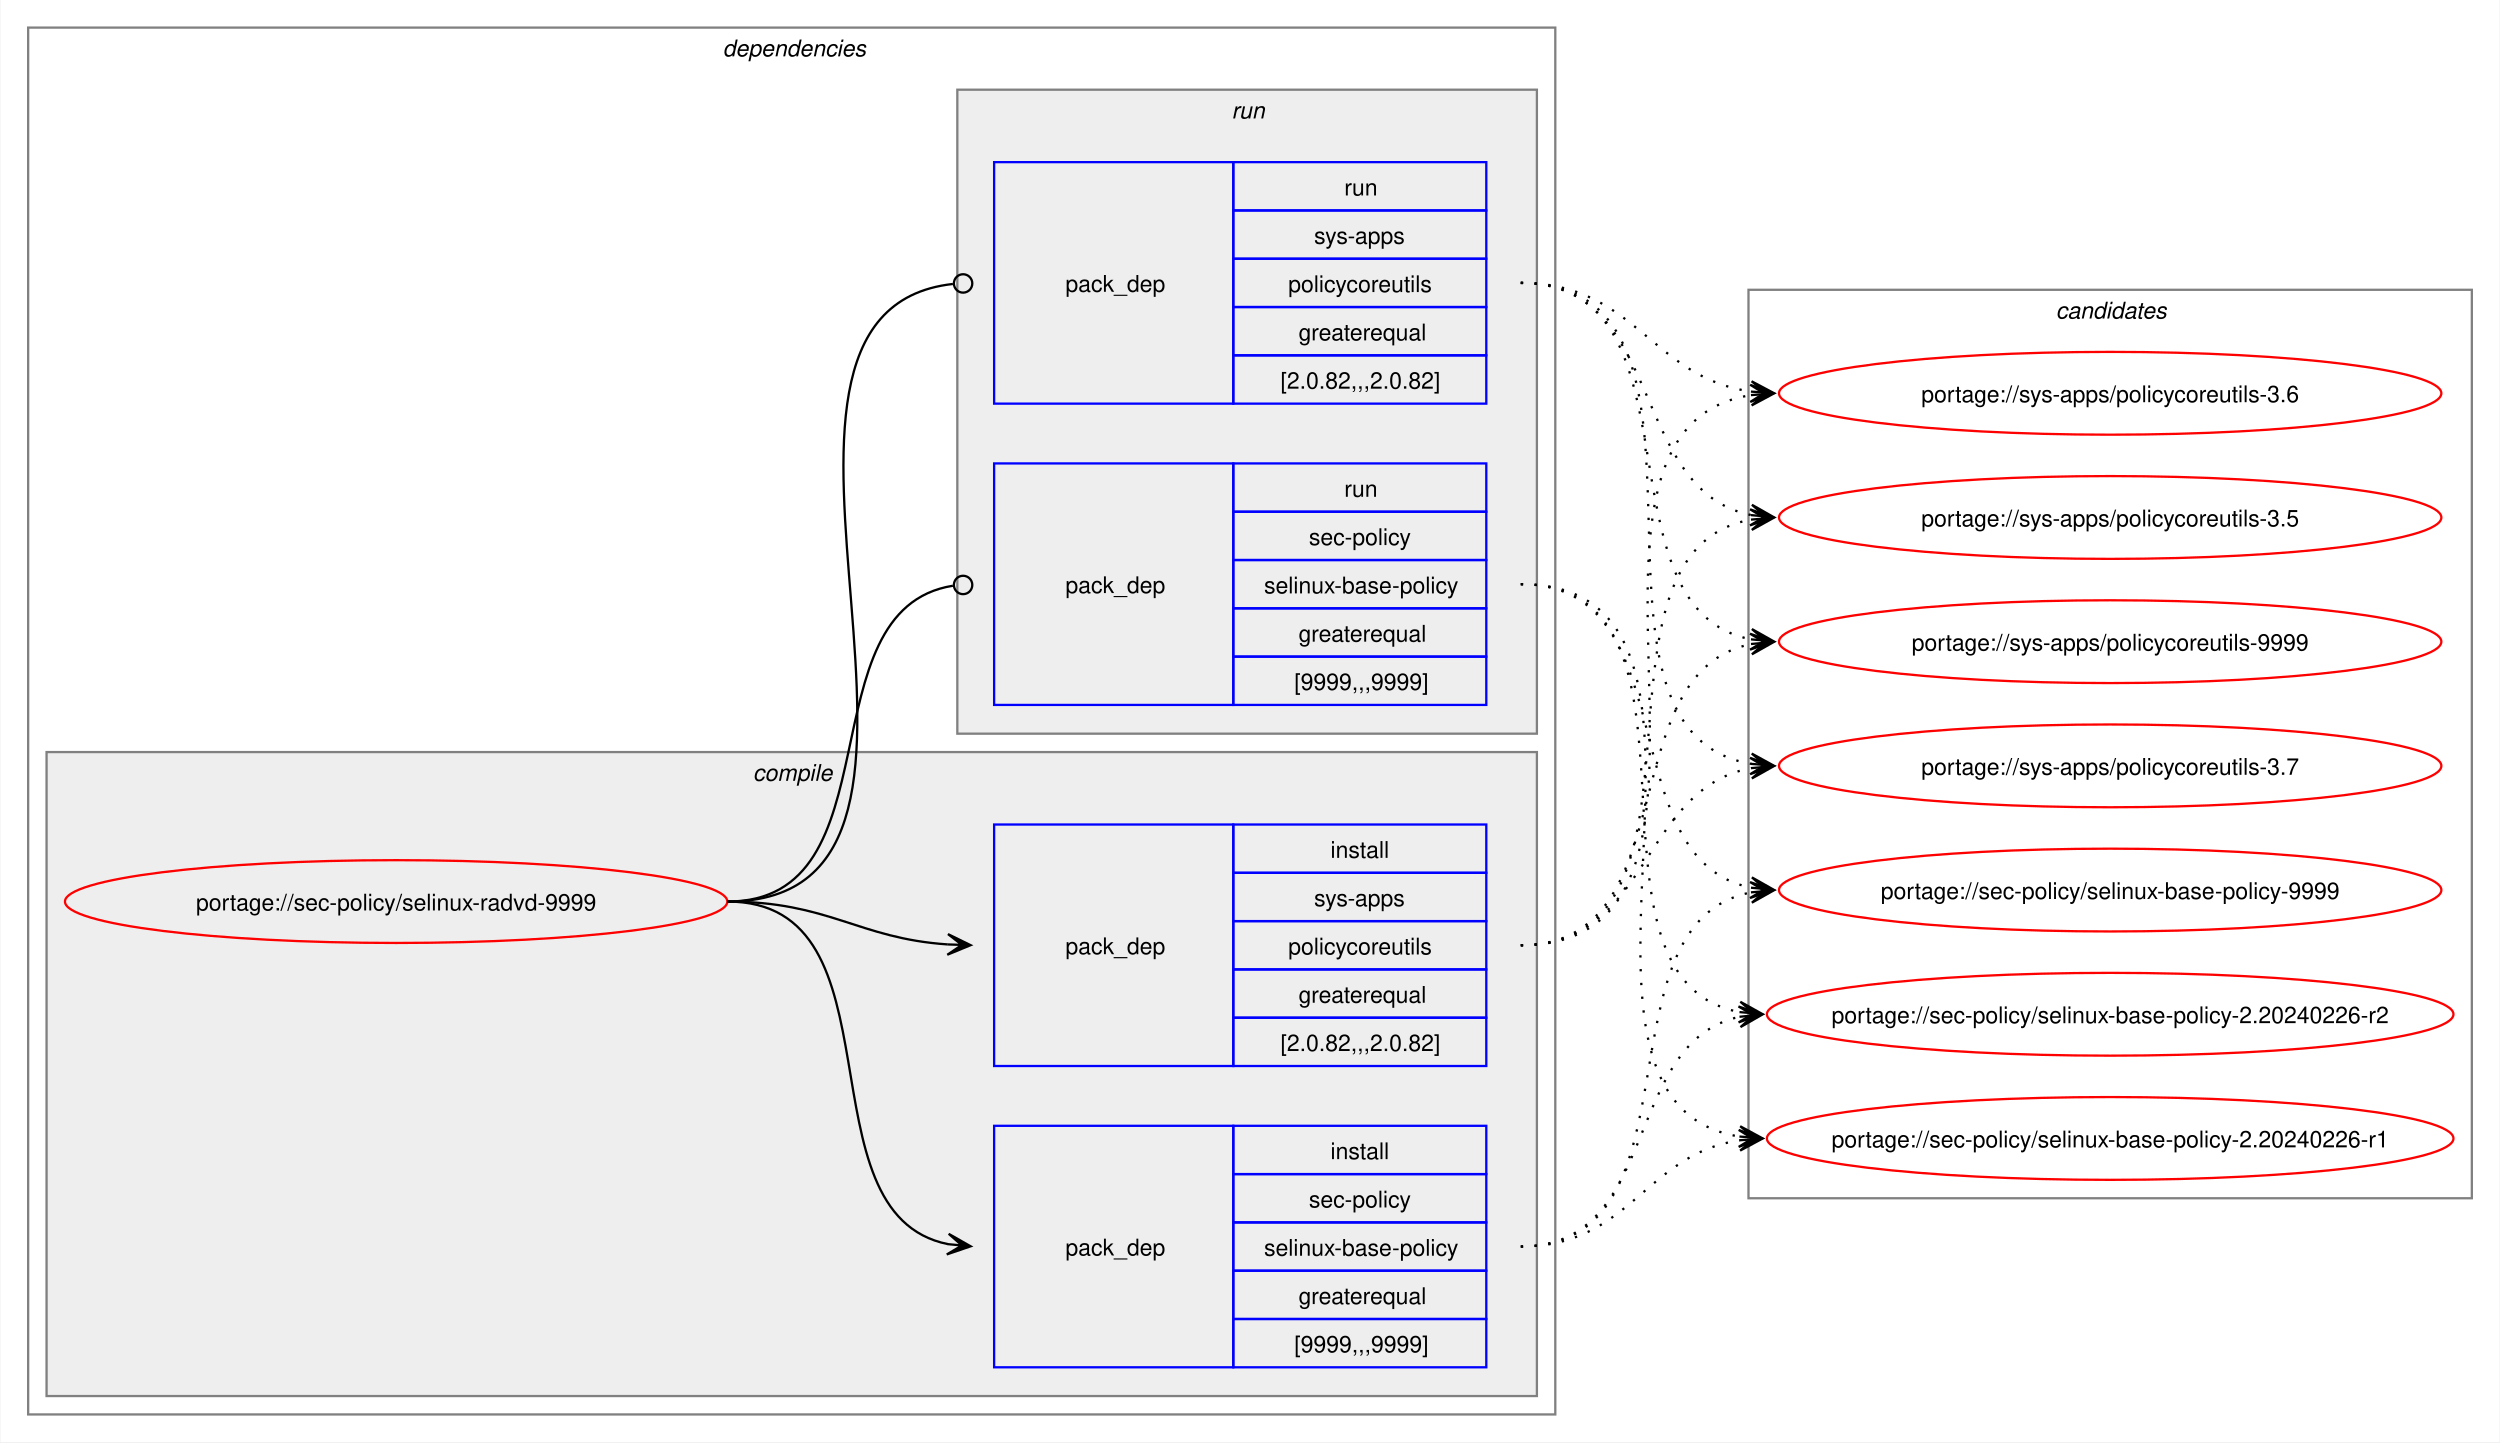
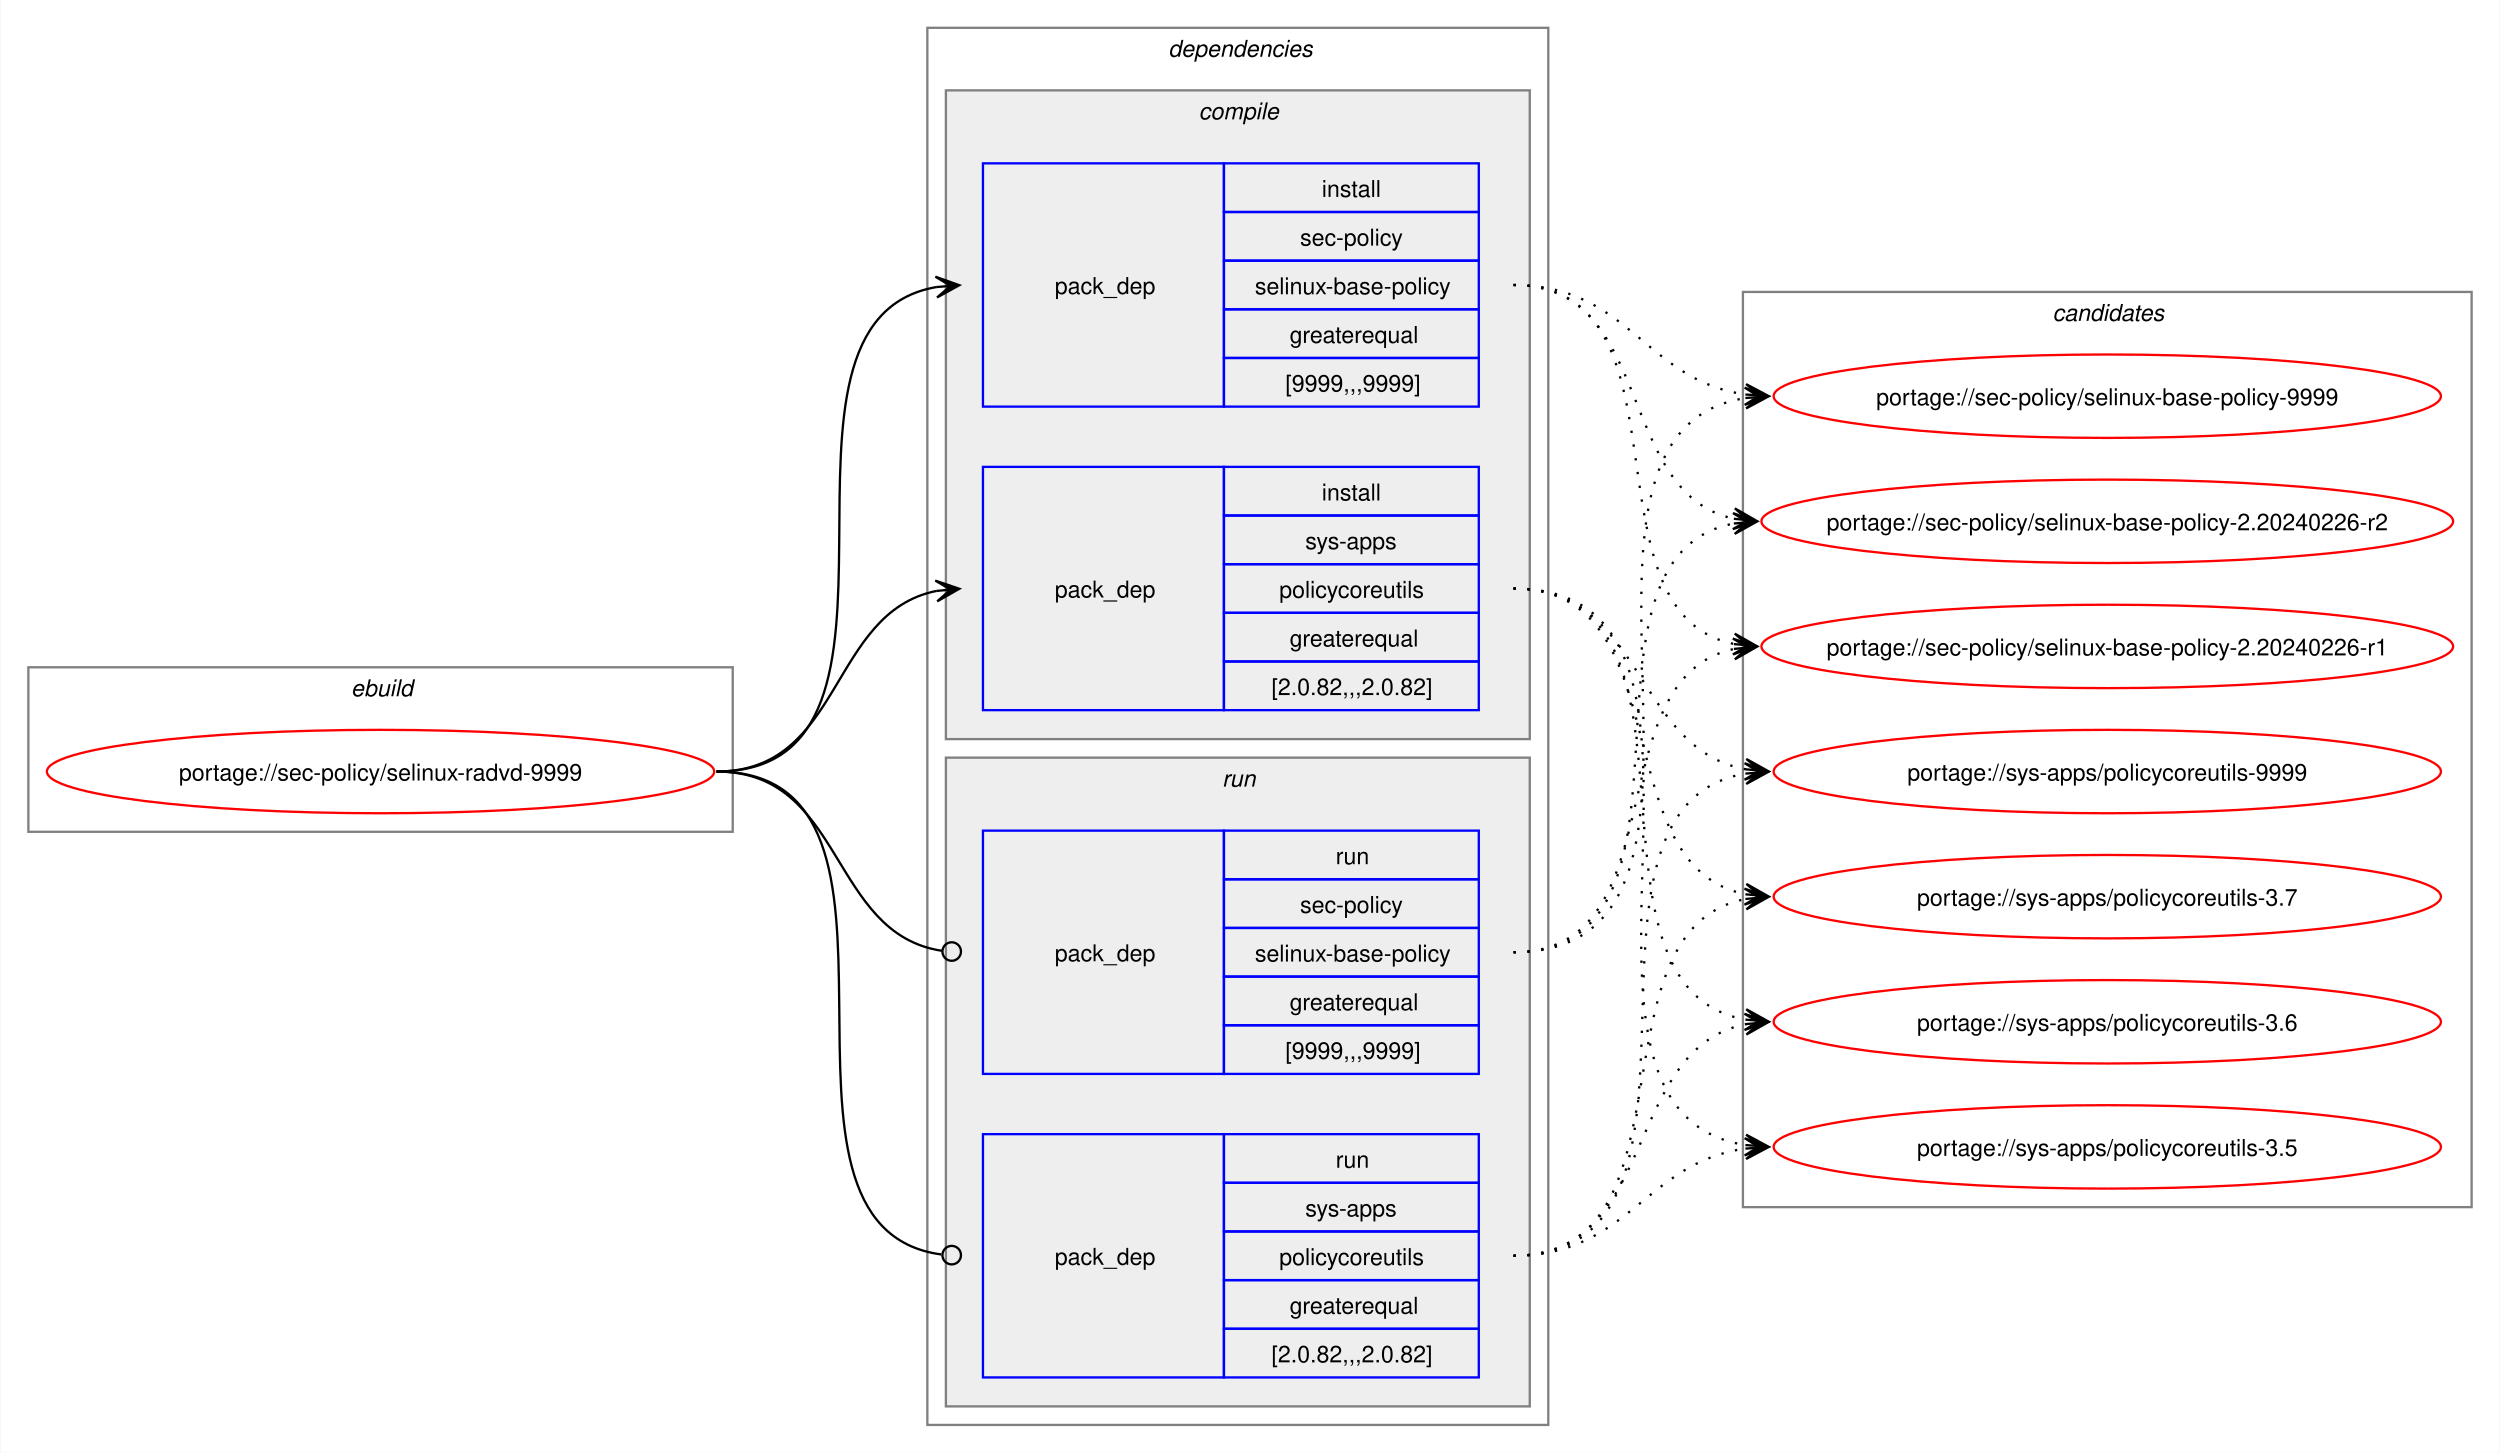
- <svg xmlns="http://www.w3.org/2000/svg" xmlns:xlink="http://www.w3.org/1999/xlink" width="1087pt" height="627pt" viewBox="0.00 0.00 1086.51 627.00">
+ <svg xmlns="http://www.w3.org/2000/svg" xmlns:xlink="http://www.w3.org/1999/xlink" width="1079pt" height="627pt" viewBox="0.00 0.00 1078.51 627.00">
  <g id="graph0" class="graph" transform="scale(1 1) rotate(0) translate(4 623)">
-     <polygon fill="white" stroke="none" points="-4,4 -4,-623 1082.51,-623 1082.51,4 -4,4" />
+     <polygon fill="white" stroke="none" points="-4,4 -4,-623 1074.51,-623 1074.51,4 -4,4" />
+     <g id="clust1" class="cluster">
+       <polygon fill="none" stroke="gray" points="8,-264 8,-335 312,-335 312,-264 8,-264" />
+       <text text-anchor="start" x="147.25" y="-322.5" font-family="Helvetica,sans-Serif" font-style="italic" font-size="10.00">ebuild</text>
+     </g>
    <g id="clust2" class="cluster">
-       <polygon fill="none" stroke="gray" points="8,-8 8,-611 672,-611 672,-8 8,-8" />
-       <text text-anchor="start" x="310" y="-598.5" font-family="Helvetica,sans-Serif" font-style="italic" font-size="10.00">dependencies</text>
+       <polygon fill="none" stroke="gray" points="396,-8 396,-611 664,-611 664,-8 396,-8" />
+       <text text-anchor="start" x="500" y="-598.5" font-family="Helvetica,sans-Serif" font-style="italic" font-size="10.00">dependencies</text>
    </g>
    <g id="clust3" class="cluster">
-       <polygon fill="#eeeeee" stroke="gray" points="16,-16 16,-296 664,-296 664,-16 16,-16" />
-       <text text-anchor="start" x="323.12" y="-283.5" font-family="Helvetica,sans-Serif" font-style="italic" font-size="10.00">compile</text>
+       <polygon fill="#eeeeee" stroke="gray" points="404,-304 404,-584 656,-584 656,-304 404,-304" />
+       <text text-anchor="start" x="513.12" y="-571.5" font-family="Helvetica,sans-Serif" font-style="italic" font-size="10.00">compile</text>
    </g>
    <g id="clust7" class="cluster">
-       <polygon fill="#eeeeee" stroke="gray" points="412,-304 412,-584 664,-584 664,-304 412,-304" />
-       <text text-anchor="start" x="531.25" y="-571.5" font-family="Helvetica,sans-Serif" font-style="italic" font-size="10.00">run</text>
+       <polygon fill="#eeeeee" stroke="gray" points="404,-16 404,-296 656,-296 656,-16 404,-16" />
+       <text text-anchor="start" x="523.25" y="-283.5" font-family="Helvetica,sans-Serif" font-style="italic" font-size="10.00">run</text>
    </g>
    <g id="clust10" class="cluster">
-       <polygon fill="none" stroke="gray" points="756,-102 756,-497 1070.51,-497 1070.51,-102 756,-102" />
-       <text text-anchor="start" x="889.63" y="-484.5" font-family="Helvetica,sans-Serif" font-style="italic" font-size="10.00">candidates</text>
+       <polygon fill="none" stroke="gray" points="748,-102 748,-497 1062.51,-497 1062.51,-102 748,-102" />
+       <text text-anchor="start" x="881.63" y="-484.5" font-family="Helvetica,sans-Serif" font-style="italic" font-size="10.00">candidates</text>
    </g>
    <g id="node1" class="node">
      <g id="a_node1">
        <a xlink:href="../sec-policy/selinux-radvd-9999.svg" xlink:title="portage://sec-policy/selinux-radvd-9999">
-           <ellipse fill="none" stroke="red" cx="168" cy="-231" rx="144" ry="18" />
-           <text text-anchor="middle" x="168" y="-227.12" font-family="Helvetica,sans-Serif" font-size="10.00">portage://sec-policy/selinux-radvd-9999</text>
+           <ellipse fill="none" stroke="red" cx="160" cy="-290" rx="144" ry="18" />
+           <text text-anchor="middle" x="160" y="-286.12" font-family="Helvetica,sans-Serif" font-size="10.00">portage://sec-policy/selinux-radvd-9999</text>
        </a>
      </g>
    </g>
    <g id="node2" class="node">
-       <polygon fill="none" stroke="blue" points="428,-28.5 428,-133.5 532,-133.5 532,-28.5 428,-28.5" />
-       <text text-anchor="start" x="459" y="-77.12" font-family="Helvetica,sans-Serif" font-size="10.00">pack_dep</text>
-       <polygon fill="none" stroke="blue" points="532,-112.5 532,-133.5 642,-133.5 642,-112.5 532,-112.5" />
-       <text text-anchor="start" x="574.25" y="-119" font-family="Helvetica,sans-Serif" font-size="10.00">install</text>
-       <polygon fill="none" stroke="blue" points="532,-91.5 532,-112.5 642,-112.5 642,-91.5 532,-91.5" />
-       <text text-anchor="start" x="564.87" y="-98" font-family="Helvetica,sans-Serif" font-size="10.00">sec-policy</text>
-       <polygon fill="none" stroke="blue" points="532,-70.5 532,-91.5 642,-91.5 642,-70.5 532,-70.5" />
-       <text text-anchor="start" x="545.37" y="-77" font-family="Helvetica,sans-Serif" font-size="10.00">selinux-base-policy</text>
-       <polygon fill="none" stroke="blue" points="532,-49.5 532,-70.5 642,-70.5 642,-49.5 532,-49.5" />
-       <text text-anchor="start" x="560.37" y="-56" font-family="Helvetica,sans-Serif" font-size="10.00">greaterequal</text>
-       <polygon fill="none" stroke="blue" points="532,-28.5 532,-49.5 642,-49.5 642,-28.5 532,-28.5" />
-       <text text-anchor="start" x="558.5" y="-35" font-family="Helvetica,sans-Serif" font-size="10.00">[9999,,,9999]</text>
+       <polygon fill="none" stroke="blue" points="420,-447.5 420,-552.5 524,-552.5 524,-447.5 420,-447.5" />
+       <text text-anchor="start" x="451" y="-496.12" font-family="Helvetica,sans-Serif" font-size="10.00">pack_dep</text>
+       <polygon fill="none" stroke="blue" points="524,-531.5 524,-552.5 634,-552.5 634,-531.5 524,-531.5" />
+       <text text-anchor="start" x="566.25" y="-538" font-family="Helvetica,sans-Serif" font-size="10.00">install</text>
+       <polygon fill="none" stroke="blue" points="524,-510.5 524,-531.5 634,-531.5 634,-510.5 524,-510.5" />
+       <text text-anchor="start" x="556.87" y="-517" font-family="Helvetica,sans-Serif" font-size="10.00">sec-policy</text>
+       <polygon fill="none" stroke="blue" points="524,-489.5 524,-510.5 634,-510.5 634,-489.5 524,-489.5" />
+       <text text-anchor="start" x="537.37" y="-496" font-family="Helvetica,sans-Serif" font-size="10.00">selinux-base-policy</text>
+       <polygon fill="none" stroke="blue" points="524,-468.5 524,-489.5 634,-489.5 634,-468.5 524,-468.5" />
+       <text text-anchor="start" x="552.37" y="-475" font-family="Helvetica,sans-Serif" font-size="10.00">greaterequal</text>
+       <polygon fill="none" stroke="blue" points="524,-447.5 524,-468.5 634,-468.5 634,-447.5 524,-447.5" />
+       <text text-anchor="start" x="550.5" y="-454" font-family="Helvetica,sans-Serif" font-size="10.00">[9999,,,9999]</text>
    </g>
    <g id="edge1" class="edge">
-       <path fill="none" stroke="black" d="M312,-231C389.89,-231 342.32,-95.29 407.96,-82.04" />
-       <polygon fill="black" stroke="black" points="417.79,-81.11 408.25,-86.53 414.02,-81.47 407.83,-82.05 407.83,-82.05 407.83,-82.05 414.02,-81.47 407.41,-77.57 417.79,-81.11" />
+       <path fill="none" stroke="black" d="M305,-290C405.57,-290 314,-484.31 399.94,-499.11" />
+       <polygon fill="black" stroke="black" points="409.79,-499.9 399.46,-503.59 406.02,-499.6 399.82,-499.1 399.82,-499.1 399.82,-499.1 406.02,-499.6 400.18,-494.61 409.79,-499.9" />
    </g>
    <g id="node3" class="node">
-       <polygon fill="none" stroke="blue" points="428,-159.5 428,-264.5 532,-264.5 532,-159.5 428,-159.5" />
-       <text text-anchor="start" x="459" y="-208.12" font-family="Helvetica,sans-Serif" font-size="10.00">pack_dep</text>
-       <polygon fill="none" stroke="blue" points="532,-243.5 532,-264.5 642,-264.5 642,-243.5 532,-243.5" />
-       <text text-anchor="start" x="574.25" y="-250" font-family="Helvetica,sans-Serif" font-size="10.00">install</text>
-       <polygon fill="none" stroke="blue" points="532,-222.5 532,-243.5 642,-243.5 642,-222.5 532,-222.5" />
-       <text text-anchor="start" x="567.12" y="-229" font-family="Helvetica,sans-Serif" font-size="10.00">sys-apps</text>
-       <polygon fill="none" stroke="blue" points="532,-201.5 532,-222.5 642,-222.5 642,-201.5 532,-201.5" />
-       <text text-anchor="start" x="555.87" y="-208" font-family="Helvetica,sans-Serif" font-size="10.00">policycoreutils</text>
-       <polygon fill="none" stroke="blue" points="532,-180.5 532,-201.5 642,-201.5 642,-180.5 532,-180.5" />
-       <text text-anchor="start" x="560.37" y="-187" font-family="Helvetica,sans-Serif" font-size="10.00">greaterequal</text>
-       <polygon fill="none" stroke="blue" points="532,-159.5 532,-180.5 642,-180.5 642,-159.5 532,-159.5" />
-       <text text-anchor="start" x="552.5" y="-166" font-family="Helvetica,sans-Serif" font-size="10.00">[2.0.82,,,2.0.82]</text>
+       <polygon fill="none" stroke="blue" points="420,-316.5 420,-421.5 524,-421.5 524,-316.5 420,-316.5" />
+       <text text-anchor="start" x="451" y="-365.12" font-family="Helvetica,sans-Serif" font-size="10.00">pack_dep</text>
+       <polygon fill="none" stroke="blue" points="524,-400.5 524,-421.5 634,-421.5 634,-400.5 524,-400.5" />
+       <text text-anchor="start" x="566.25" y="-407" font-family="Helvetica,sans-Serif" font-size="10.00">install</text>
+       <polygon fill="none" stroke="blue" points="524,-379.5 524,-400.5 634,-400.5 634,-379.5 524,-379.5" />
+       <text text-anchor="start" x="559.12" y="-386" font-family="Helvetica,sans-Serif" font-size="10.00">sys-apps</text>
+       <polygon fill="none" stroke="blue" points="524,-358.5 524,-379.5 634,-379.5 634,-358.5 524,-358.5" />
+       <text text-anchor="start" x="547.87" y="-365" font-family="Helvetica,sans-Serif" font-size="10.00">policycoreutils</text>
+       <polygon fill="none" stroke="blue" points="524,-337.5 524,-358.5 634,-358.5 634,-337.5 524,-337.5" />
+       <text text-anchor="start" x="552.37" y="-344" font-family="Helvetica,sans-Serif" font-size="10.00">greaterequal</text>
+       <polygon fill="none" stroke="blue" points="524,-316.5 524,-337.5 634,-337.5 634,-316.5 524,-316.5" />
+       <text text-anchor="start" x="544.5" y="-323" font-family="Helvetica,sans-Serif" font-size="10.00">[2.0.82,,,2.0.82]</text>
    </g>
    <g id="edge2" class="edge">
-       <path fill="none" stroke="black" d="M312,-231C356.34,-231 368.74,-214.99 407.84,-212.36" />
-       <polygon fill="black" stroke="black" points="417.78,-212.04 407.93,-216.86 414,-212.16 407.79,-212.36 407.79,-212.36 407.79,-212.36 414,-212.16 407.64,-207.87 417.78,-212.04" />
+       <path fill="none" stroke="black" d="M305,-290C359.74,-290 353.49,-358.57 399.89,-367.94" />
+       <polygon fill="black" stroke="black" points="409.79,-368.88 399.41,-372.42 406.02,-368.53 399.83,-367.94 399.83,-367.94 399.83,-367.94 406.02,-368.53 400.26,-363.46 409.79,-368.88" />
    </g>
    <g id="node4" class="node">
-       <polygon fill="none" stroke="blue" points="428,-316.5 428,-421.5 532,-421.5 532,-316.5 428,-316.5" />
-       <text text-anchor="start" x="459" y="-365.12" font-family="Helvetica,sans-Serif" font-size="10.00">pack_dep</text>
-       <polygon fill="none" stroke="blue" points="532,-400.5 532,-421.5 642,-421.5 642,-400.5 532,-400.5" />
-       <text text-anchor="start" x="580.25" y="-407" font-family="Helvetica,sans-Serif" font-size="10.00">run</text>
-       <polygon fill="none" stroke="blue" points="532,-379.5 532,-400.5 642,-400.5 642,-379.5 532,-379.5" />
-       <text text-anchor="start" x="564.87" y="-386" font-family="Helvetica,sans-Serif" font-size="10.00">sec-policy</text>
-       <polygon fill="none" stroke="blue" points="532,-358.5 532,-379.5 642,-379.5 642,-358.5 532,-358.5" />
-       <text text-anchor="start" x="545.37" y="-365" font-family="Helvetica,sans-Serif" font-size="10.00">selinux-base-policy</text>
-       <polygon fill="none" stroke="blue" points="532,-337.5 532,-358.5 642,-358.5 642,-337.5 532,-337.5" />
-       <text text-anchor="start" x="560.37" y="-344" font-family="Helvetica,sans-Serif" font-size="10.00">greaterequal</text>
-       <polygon fill="none" stroke="blue" points="532,-316.5 532,-337.5 642,-337.5 642,-316.5 532,-316.5" />
-       <text text-anchor="start" x="558.5" y="-323" font-family="Helvetica,sans-Serif" font-size="10.00">[9999,,,9999]</text>
+       <polygon fill="none" stroke="blue" points="420,-159.5 420,-264.5 524,-264.5 524,-159.5 420,-159.5" />
+       <text text-anchor="start" x="451" y="-208.12" font-family="Helvetica,sans-Serif" font-size="10.00">pack_dep</text>
+       <polygon fill="none" stroke="blue" points="524,-243.5 524,-264.5 634,-264.5 634,-243.5 524,-243.5" />
+       <text text-anchor="start" x="572.25" y="-250" font-family="Helvetica,sans-Serif" font-size="10.00">run</text>
+       <polygon fill="none" stroke="blue" points="524,-222.5 524,-243.5 634,-243.5 634,-222.5 524,-222.5" />
+       <text text-anchor="start" x="556.87" y="-229" font-family="Helvetica,sans-Serif" font-size="10.00">sec-policy</text>
+       <polygon fill="none" stroke="blue" points="524,-201.5 524,-222.5 634,-222.5 634,-201.5 524,-201.5" />
+       <text text-anchor="start" x="537.37" y="-208" font-family="Helvetica,sans-Serif" font-size="10.00">selinux-base-policy</text>
+       <polygon fill="none" stroke="blue" points="524,-180.5 524,-201.5 634,-201.5 634,-180.5 524,-180.5" />
+       <text text-anchor="start" x="552.37" y="-187" font-family="Helvetica,sans-Serif" font-size="10.00">greaterequal</text>
+       <polygon fill="none" stroke="blue" points="524,-159.5 524,-180.5 634,-180.5 634,-159.5 524,-159.5" />
+       <text text-anchor="start" x="550.5" y="-166" font-family="Helvetica,sans-Serif" font-size="10.00">[9999,,,9999]</text>
    </g>
    <g id="edge3" class="edge">
-       <path fill="none" stroke="black" d="M312,-231C386.43,-231 345.13,-357.91 410.07,-368.32" />
-       <ellipse fill="none" stroke="black" cx="414.51" cy="-368.66" rx="4" ry="4" />
+       <path fill="none" stroke="black" d="M305,-290C360.41,-290 353.47,-220.01 402.31,-212.63" />
+       <ellipse fill="none" stroke="black" cx="406.51" cy="-212.32" rx="4" ry="4" />
    </g>
    <g id="node5" class="node">
-       <polygon fill="none" stroke="blue" points="428,-447.5 428,-552.5 532,-552.5 532,-447.5 428,-447.5" />
-       <text text-anchor="start" x="459" y="-496.12" font-family="Helvetica,sans-Serif" font-size="10.00">pack_dep</text>
-       <polygon fill="none" stroke="blue" points="532,-531.5 532,-552.5 642,-552.5 642,-531.5 532,-531.5" />
-       <text text-anchor="start" x="580.25" y="-538" font-family="Helvetica,sans-Serif" font-size="10.00">run</text>
-       <polygon fill="none" stroke="blue" points="532,-510.5 532,-531.5 642,-531.5 642,-510.5 532,-510.5" />
-       <text text-anchor="start" x="567.12" y="-517" font-family="Helvetica,sans-Serif" font-size="10.00">sys-apps</text>
-       <polygon fill="none" stroke="blue" points="532,-489.5 532,-510.5 642,-510.5 642,-489.5 532,-489.5" />
-       <text text-anchor="start" x="555.87" y="-496" font-family="Helvetica,sans-Serif" font-size="10.00">policycoreutils</text>
-       <polygon fill="none" stroke="blue" points="532,-468.5 532,-489.5 642,-489.5 642,-468.5 532,-468.5" />
-       <text text-anchor="start" x="560.37" y="-475" font-family="Helvetica,sans-Serif" font-size="10.00">greaterequal</text>
-       <polygon fill="none" stroke="blue" points="532,-447.5 532,-468.5 642,-468.5 642,-447.5 532,-447.5" />
-       <text text-anchor="start" x="552.5" y="-454" font-family="Helvetica,sans-Serif" font-size="10.00">[2.0.82,,,2.0.82]</text>
+       <polygon fill="none" stroke="blue" points="420,-28.5 420,-133.5 524,-133.5 524,-28.5 420,-28.5" />
+       <text text-anchor="start" x="451" y="-77.12" font-family="Helvetica,sans-Serif" font-size="10.00">pack_dep</text>
+       <polygon fill="none" stroke="blue" points="524,-112.5 524,-133.5 634,-133.5 634,-112.5 524,-112.5" />
+       <text text-anchor="start" x="572.25" y="-119" font-family="Helvetica,sans-Serif" font-size="10.00">run</text>
+       <polygon fill="none" stroke="blue" points="524,-91.5 524,-112.5 634,-112.5 634,-91.5 524,-91.5" />
+       <text text-anchor="start" x="559.12" y="-98" font-family="Helvetica,sans-Serif" font-size="10.00">sys-apps</text>
+       <polygon fill="none" stroke="blue" points="524,-70.5 524,-91.5 634,-91.5 634,-70.5 524,-70.5" />
+       <text text-anchor="start" x="547.87" y="-77" font-family="Helvetica,sans-Serif" font-size="10.00">policycoreutils</text>
+       <polygon fill="none" stroke="blue" points="524,-49.5 524,-70.5 634,-70.5 634,-49.5 524,-49.5" />
+       <text text-anchor="start" x="552.37" y="-56" font-family="Helvetica,sans-Serif" font-size="10.00">greaterequal</text>
+       <polygon fill="none" stroke="blue" points="524,-28.5 524,-49.5 634,-49.5 634,-28.5 524,-28.5" />
+       <text text-anchor="start" x="544.5" y="-35" font-family="Helvetica,sans-Serif" font-size="10.00">[2.0.82,,,2.0.82]</text>
    </g>
    <g id="edge4" class="edge">
-       <path fill="none" stroke="black" d="M312,-231C437.53,-231 297.51,-487.03 410.07,-499.53" />
-       <ellipse fill="none" stroke="black" cx="414.51" cy="-499.76" rx="4" ry="4" />
+       <path fill="none" stroke="black" d="M305,-290C406,-290 312.85,-93.46 402.1,-81.56" />
+       <ellipse fill="none" stroke="black" cx="406.51" cy="-81.28" rx="4" ry="4" />
    </g>
    <g id="node6" class="node">
      <g id="a_node6">
        <a xlink:href="../sec-policy/selinux-base-policy-9999.svg" xlink:title="portage://sec-policy/selinux-base-policy-9999">
-           <ellipse fill="none" stroke="red" cx="913.26" cy="-236" rx="144" ry="18" />
-           <text text-anchor="middle" x="913.26" y="-232.12" font-family="Helvetica,sans-Serif" font-size="10.00">portage://sec-policy/selinux-base-policy-9999</text>
+           <ellipse fill="none" stroke="red" cx="905.26" cy="-452" rx="144" ry="18" />
+           <text text-anchor="middle" x="905.26" y="-448.12" font-family="Helvetica,sans-Serif" font-size="10.00">portage://sec-policy/selinux-base-policy-9999</text>
        </a>
      </g>
    </g>
    <g id="edge5" class="edge">
-       <path fill="none" stroke="black" stroke-dasharray="1,5" d="M657,-81C737.82,-81 688.61,-221.81 757.24,-235.01" />
-       <polygon fill="black" stroke="black" points="767.04,-235.89 756.68,-239.48 763.28,-235.55 757.08,-235 757.08,-235 757.08,-235 763.28,-235.55 757.48,-230.51 767.04,-235.89" />
+       <path fill="none" stroke="black" stroke-dasharray="1,5" d="M649,-500C698.96,-500 705.63,-458.69 749.33,-452.72" />
+       <polygon fill="black" stroke="black" points="759.04,-452.08 749.36,-457.22 755.27,-452.33 749.06,-452.73 749.06,-452.73 749.06,-452.73 755.27,-452.33 748.77,-448.24 759.04,-452.08" />
    </g>
    <g id="node7" class="node">
      <g id="a_node7">
        <a xlink:href="../sec-policy/selinux-base-policy-2.20240226-r2.svg" xlink:title="portage://sec-policy/selinux-base-policy-2.20240226-r2">
-           <ellipse fill="none" stroke="red" cx="913.26" cy="-182" rx="149.26" ry="18" />
-           <text text-anchor="middle" x="913.26" y="-178.12" font-family="Helvetica,sans-Serif" font-size="10.00">portage://sec-policy/selinux-base-policy-2.20240226-r2</text>
+           <ellipse fill="none" stroke="red" cx="905.26" cy="-398" rx="149.26" ry="18" />
+           <text text-anchor="middle" x="905.26" y="-394.12" font-family="Helvetica,sans-Serif" font-size="10.00">portage://sec-policy/selinux-base-policy-2.20240226-r2</text>
        </a>
      </g>
    </g>
    <g id="edge6" class="edge">
-       <path fill="none" stroke="black" stroke-dasharray="1,5" d="M657,-81C718.21,-81 700.69,-170.14 752.36,-180.93" />
-       <polygon fill="black" stroke="black" points="762.04,-181.88 751.65,-185.39 758.28,-181.51 752.09,-180.91 752.09,-180.91 752.09,-180.91 758.28,-181.51 752.53,-176.43 762.04,-181.88" />
+       <path fill="none" stroke="black" stroke-dasharray="1,5" d="M649,-500C710.5,-500 692.45,-409.98 744.32,-399.08" />
+       <polygon fill="black" stroke="black" points="754.04,-398.12 744.53,-403.58 750.28,-398.49 744.09,-399.1 744.09,-399.1 744.09,-399.1 750.28,-398.49 743.65,-394.62 754.04,-398.12" />
    </g>
    <g id="node8" class="node">
      <g id="a_node8">
        <a xlink:href="../sec-policy/selinux-base-policy-2.20240226-r1.svg" xlink:title="portage://sec-policy/selinux-base-policy-2.20240226-r1">
-           <ellipse fill="none" stroke="red" cx="913.26" cy="-128" rx="149.26" ry="18" />
-           <text text-anchor="middle" x="913.26" y="-124.12" font-family="Helvetica,sans-Serif" font-size="10.00">portage://sec-policy/selinux-base-policy-2.20240226-r1</text>
+           <ellipse fill="none" stroke="red" cx="905.26" cy="-344" rx="149.26" ry="18" />
+           <text text-anchor="middle" x="905.26" y="-340.12" font-family="Helvetica,sans-Serif" font-size="10.00">portage://sec-policy/selinux-base-policy-2.20240226-r1</text>
        </a>
      </g>
    </g>
    <g id="edge7" class="edge">
-       <path fill="none" stroke="black" stroke-dasharray="1,5" d="M657,-81C704.7,-81 710.88,-121.11 752.26,-127.22" />
-       <polygon fill="black" stroke="black" points="762.04,-127.91 751.75,-131.7 758.27,-127.65 752.06,-127.21 752.06,-127.21 752.06,-127.21 758.27,-127.65 752.38,-122.72 762.04,-127.91" />
+       <path fill="none" stroke="black" stroke-dasharray="1,5" d="M649,-500C728.96,-500 676.82,-358.28 744.39,-345" />
+       <polygon fill="black" stroke="black" points="754.04,-344.11 744.49,-349.51 750.28,-344.46 744.08,-345.02 744.08,-345.02 744.08,-345.02 750.28,-344.46 743.67,-340.54 754.04,-344.11" />
    </g>
    <g id="node9" class="node">
      <g id="a_node9">
        <a xlink:href="../sys-apps/policycoreutils-9999.svg" xlink:title="portage://sys-apps/policycoreutils-9999">
-           <ellipse fill="none" stroke="red" cx="913.26" cy="-344" rx="144" ry="18" />
-           <text text-anchor="middle" x="913.26" y="-340.12" font-family="Helvetica,sans-Serif" font-size="10.00">portage://sys-apps/policycoreutils-9999</text>
+           <ellipse fill="none" stroke="red" cx="905.26" cy="-290" rx="144" ry="18" />
+           <text text-anchor="middle" x="905.26" y="-286.12" font-family="Helvetica,sans-Serif" font-size="10.00">portage://sys-apps/policycoreutils-9999</text>
        </a>
      </g>
    </g>
    <g id="edge8" class="edge">
-       <path fill="none" stroke="black" stroke-dasharray="1,5" d="M657,-212C729.83,-212 695.51,-330.93 757.46,-343.01" />
-       <polygon fill="black" stroke="black" points="767.04,-343.89 756.67,-347.46 763.28,-343.55 757.08,-342.98 757.08,-342.98 757.08,-342.98 763.28,-343.55 757.49,-338.5 767.04,-343.89" />
+       <path fill="none" stroke="black" stroke-dasharray="1,5" d="M649,-369C705.74,-369 700.61,-299.86 749.37,-290.94" />
+       <polygon fill="black" stroke="black" points="759.04,-290.11 749.47,-295.45 755.27,-290.43 749.08,-290.97 749.08,-290.97 749.08,-290.97 755.27,-290.43 748.69,-286.48 759.04,-290.11" />
    </g>
    <g id="node10" class="node">
      <g id="a_node10">
        <a xlink:href="../sys-apps/policycoreutils-3.7.svg" xlink:title="portage://sys-apps/policycoreutils-3.7">
-           <ellipse fill="none" stroke="red" cx="913.26" cy="-290" rx="144" ry="18" />
-           <text text-anchor="middle" x="913.26" y="-286.12" font-family="Helvetica,sans-Serif" font-size="10.00">portage://sys-apps/policycoreutils-3.7</text>
+           <ellipse fill="none" stroke="red" cx="905.26" cy="-236" rx="144" ry="18" />
+           <text text-anchor="middle" x="905.26" y="-232.12" font-family="Helvetica,sans-Serif" font-size="10.00">portage://sys-apps/policycoreutils-3.7</text>
        </a>
      </g>
    </g>
    <g id="edge9" class="edge">
-       <path fill="none" stroke="black" stroke-dasharray="1,5" d="M657,-212C713.38,-212 708.82,-279.98 757.11,-289.01" />
-       <polygon fill="black" stroke="black" points="767.04,-289.89 756.68,-293.49 763.27,-289.56 757.08,-289.01 757.08,-289.01 757.08,-289.01 763.27,-289.56 757.48,-284.53 767.04,-289.89" />
+       <path fill="none" stroke="black" stroke-dasharray="1,5" d="M649,-369C722.15,-369 687.24,-249.16 749.41,-236.99" />
+       <polygon fill="black" stroke="black" points="759.04,-236.11 749.49,-241.51 755.28,-236.46 749.08,-237.02 749.08,-237.02 749.08,-237.02 755.28,-236.46 748.67,-232.54 759.04,-236.11" />
    </g>
    <g id="node11" class="node">
      <g id="a_node11">
        <a xlink:href="../sys-apps/policycoreutils-3.6.svg" xlink:title="portage://sys-apps/policycoreutils-3.6">
-           <ellipse fill="none" stroke="red" cx="913.26" cy="-452" rx="144" ry="18" />
-           <text text-anchor="middle" x="913.26" y="-448.12" font-family="Helvetica,sans-Serif" font-size="10.00">portage://sys-apps/policycoreutils-3.6</text>
+           <ellipse fill="none" stroke="red" cx="905.26" cy="-182" rx="144" ry="18" />
+           <text text-anchor="middle" x="905.26" y="-178.12" font-family="Helvetica,sans-Serif" font-size="10.00">portage://sys-apps/policycoreutils-3.6</text>
        </a>
      </g>
    </g>
    <g id="edge10" class="edge">
-       <path fill="none" stroke="black" stroke-dasharray="1,5" d="M657,-212C770.67,-212 658.65,-436.33 757.33,-451.22" />
-       <polygon fill="black" stroke="black" points="767.04,-451.91 756.75,-455.69 763.27,-451.65 757.07,-451.21 757.07,-451.21 757.07,-451.21 763.27,-451.65 757.38,-446.72 767.04,-451.91" />
+       <path fill="none" stroke="black" stroke-dasharray="1,5" d="M649,-369C741.74,-369 669.99,-197.03 749.23,-182.92" />
+       <polygon fill="black" stroke="black" points="759.04,-182.1 749.45,-187.42 755.27,-182.42 749.08,-182.93 749.08,-182.93 749.08,-182.93 755.27,-182.42 748.7,-178.45 759.04,-182.1" />
    </g>
    <g id="node12" class="node">
      <g id="a_node12">
        <a xlink:href="../sys-apps/policycoreutils-3.5.svg" xlink:title="portage://sys-apps/policycoreutils-3.5">
-           <ellipse fill="none" stroke="red" cx="913.26" cy="-398" rx="144" ry="18" />
-           <text text-anchor="middle" x="913.26" y="-394.12" font-family="Helvetica,sans-Serif" font-size="10.00">portage://sys-apps/policycoreutils-3.5</text>
+           <ellipse fill="none" stroke="red" cx="905.26" cy="-128" rx="144" ry="18" />
+           <text text-anchor="middle" x="905.26" y="-124.12" font-family="Helvetica,sans-Serif" font-size="10.00">portage://sys-apps/policycoreutils-3.5</text>
        </a>
      </g>
    </g>
    <g id="edge11" class="edge">
-       <path fill="none" stroke="black" stroke-dasharray="1,5" d="M657,-212C749.38,-212 678.31,-383.06 757.28,-397.09" />
-       <polygon fill="black" stroke="black" points="767.04,-397.9 756.7,-401.55 763.27,-397.59 757.08,-397.07 757.08,-397.07 757.08,-397.07 763.27,-397.59 757.45,-392.59 767.04,-397.9" />
+       <path fill="none" stroke="black" stroke-dasharray="1,5" d="M649,-369C763.06,-369 650.29,-143.74 749.29,-128.78" />
+       <polygon fill="black" stroke="black" points="759.04,-128.09 749.38,-133.28 755.27,-128.35 749.07,-128.8 749.07,-128.8 749.07,-128.8 755.27,-128.35 748.75,-124.31 759.04,-128.09" />
    </g>
    <g id="edge12" class="edge">
-       <path fill="none" stroke="black" stroke-dasharray="1,5" d="M657,-369C730.15,-369 695.24,-249.16 757.41,-236.99" />
-       <polygon fill="black" stroke="black" points="767.04,-236.11 757.49,-241.51 763.28,-236.46 757.08,-237.02 757.08,-237.02 757.08,-237.02 763.28,-236.46 756.67,-232.54 767.04,-236.11" />
+       <path fill="none" stroke="black" stroke-dasharray="1,5" d="M649,-212C762.67,-212 650.65,-436.33 749.33,-451.22" />
+       <polygon fill="black" stroke="black" points="759.04,-451.91 748.75,-455.69 755.27,-451.65 749.07,-451.21 749.07,-451.21 749.07,-451.21 755.27,-451.65 749.38,-446.72 759.04,-451.91" />
    </g>
    <g id="edge13" class="edge">
-       <path fill="none" stroke="black" stroke-dasharray="1,5" d="M657,-369C748.67,-369 674.33,-197.03 752.38,-182.92" />
-       <polygon fill="black" stroke="black" points="762.04,-182.1 752.46,-187.43 758.27,-182.42 752.08,-182.94 752.08,-182.94 752.08,-182.94 758.27,-182.42 751.7,-178.46 762.04,-182.1" />
+       <path fill="none" stroke="black" stroke-dasharray="1,5" d="M649,-212C740.3,-212 666.65,-383.06 744.42,-397.09" />
+       <polygon fill="black" stroke="black" points="754.04,-397.9 743.7,-401.54 750.27,-397.58 744.08,-397.06 744.08,-397.06 744.08,-397.06 750.27,-397.58 744.45,-392.57 754.04,-397.9" />
    </g>
    <g id="edge14" class="edge">
-       <path fill="none" stroke="black" stroke-dasharray="1,5" d="M657,-369C770.06,-369 654.65,-144.19 752.09,-128.83" />
-       <polygon fill="black" stroke="black" points="762.04,-128.09 752.4,-133.31 758.27,-128.37 752.07,-128.83 752.07,-128.83 752.07,-128.83 758.27,-128.37 751.74,-124.34 762.04,-128.09" />
+       <path fill="none" stroke="black" stroke-dasharray="1,5" d="M649,-212C720.34,-212 684.29,-330.45 744.3,-342.94" />
+       <polygon fill="black" stroke="black" points="754.04,-343.88 743.65,-347.4 750.28,-343.52 744.09,-342.92 744.09,-342.92 744.09,-342.92 750.28,-343.52 744.52,-338.44 754.04,-343.88" />
    </g>
    <g id="edge15" class="edge">
-       <path fill="none" stroke="black" stroke-dasharray="1,5" d="M657,-500C738.17,-500 688.32,-358.28 757.2,-345" />
-       <polygon fill="black" stroke="black" points="767.04,-344.11 757.49,-349.49 763.28,-344.45 757.08,-345.01 757.08,-345.01 757.08,-345.01 763.28,-344.45 756.68,-340.53 767.04,-344.11" />
+       <path fill="none" stroke="black" stroke-dasharray="1,5" d="M649,-81C750.22,-81 662.29,-274.38 749.1,-289.11" />
+       <polygon fill="black" stroke="black" points="759.04,-289.9 748.72,-293.6 755.27,-289.6 749.07,-289.11 749.07,-289.11 749.07,-289.11 755.27,-289.6 749.43,-284.63 759.04,-289.9" />
    </g>
    <g id="edge16" class="edge">
-       <path fill="none" stroke="black" stroke-dasharray="1,5" d="M657,-500C758.7,-500 669.77,-305.3 757.33,-290.85" />
-       <polygon fill="black" stroke="black" points="767.04,-290.09 757.42,-295.35 763.27,-290.39 757.07,-290.87 757.07,-290.87 757.07,-290.87 763.27,-290.39 756.72,-286.38 767.04,-290.09" />
+       <path fill="none" stroke="black" stroke-dasharray="1,5" d="M649,-81C729.82,-81 680.61,-221.81 749.24,-235.01" />
+       <polygon fill="black" stroke="black" points="759.04,-235.89 748.68,-239.48 755.28,-235.55 749.08,-235 749.08,-235 749.08,-235 755.28,-235.55 749.48,-230.51 759.04,-235.89" />
    </g>
    <g id="edge17" class="edge">
-       <path fill="none" stroke="black" stroke-dasharray="1,5" d="M657,-500C706.96,-500 713.63,-458.69 757.33,-452.72" />
-       <polygon fill="black" stroke="black" points="767.04,-452.08 757.36,-457.22 763.27,-452.33 757.06,-452.73 757.06,-452.73 757.06,-452.73 763.27,-452.33 756.77,-448.24 767.04,-452.08" />
+       <path fill="none" stroke="black" stroke-dasharray="1,5" d="M649,-81C711.87,-81 695.78,-170.51 749.4,-181" />
+       <polygon fill="black" stroke="black" points="759.04,-181.89 748.67,-185.45 755.28,-181.54 749.08,-180.97 749.08,-180.97 749.08,-180.97 755.28,-181.54 749.5,-176.49 759.04,-181.89" />
    </g>
    <g id="edge18" class="edge">
-       <path fill="none" stroke="black" stroke-dasharray="1,5" d="M657,-500C720.15,-500 703.55,-409.6 757.35,-399.01" />
-       <polygon fill="black" stroke="black" points="767.04,-398.11 757.5,-403.52 763.28,-398.46 757.08,-399.03 757.08,-399.03 757.08,-399.03 763.28,-398.46 756.67,-394.55 767.04,-398.11" />
+       <path fill="none" stroke="black" stroke-dasharray="1,5" d="M649,-81C698.69,-81 705.72,-121.28 749.09,-127.26" />
+       <polygon fill="black" stroke="black" points="759.04,-127.92 748.76,-131.75 755.27,-127.67 749.06,-127.26 749.06,-127.26 749.06,-127.26 755.27,-127.67 749.36,-122.77 759.04,-127.92" />
    </g>
  </g>
</svg>
